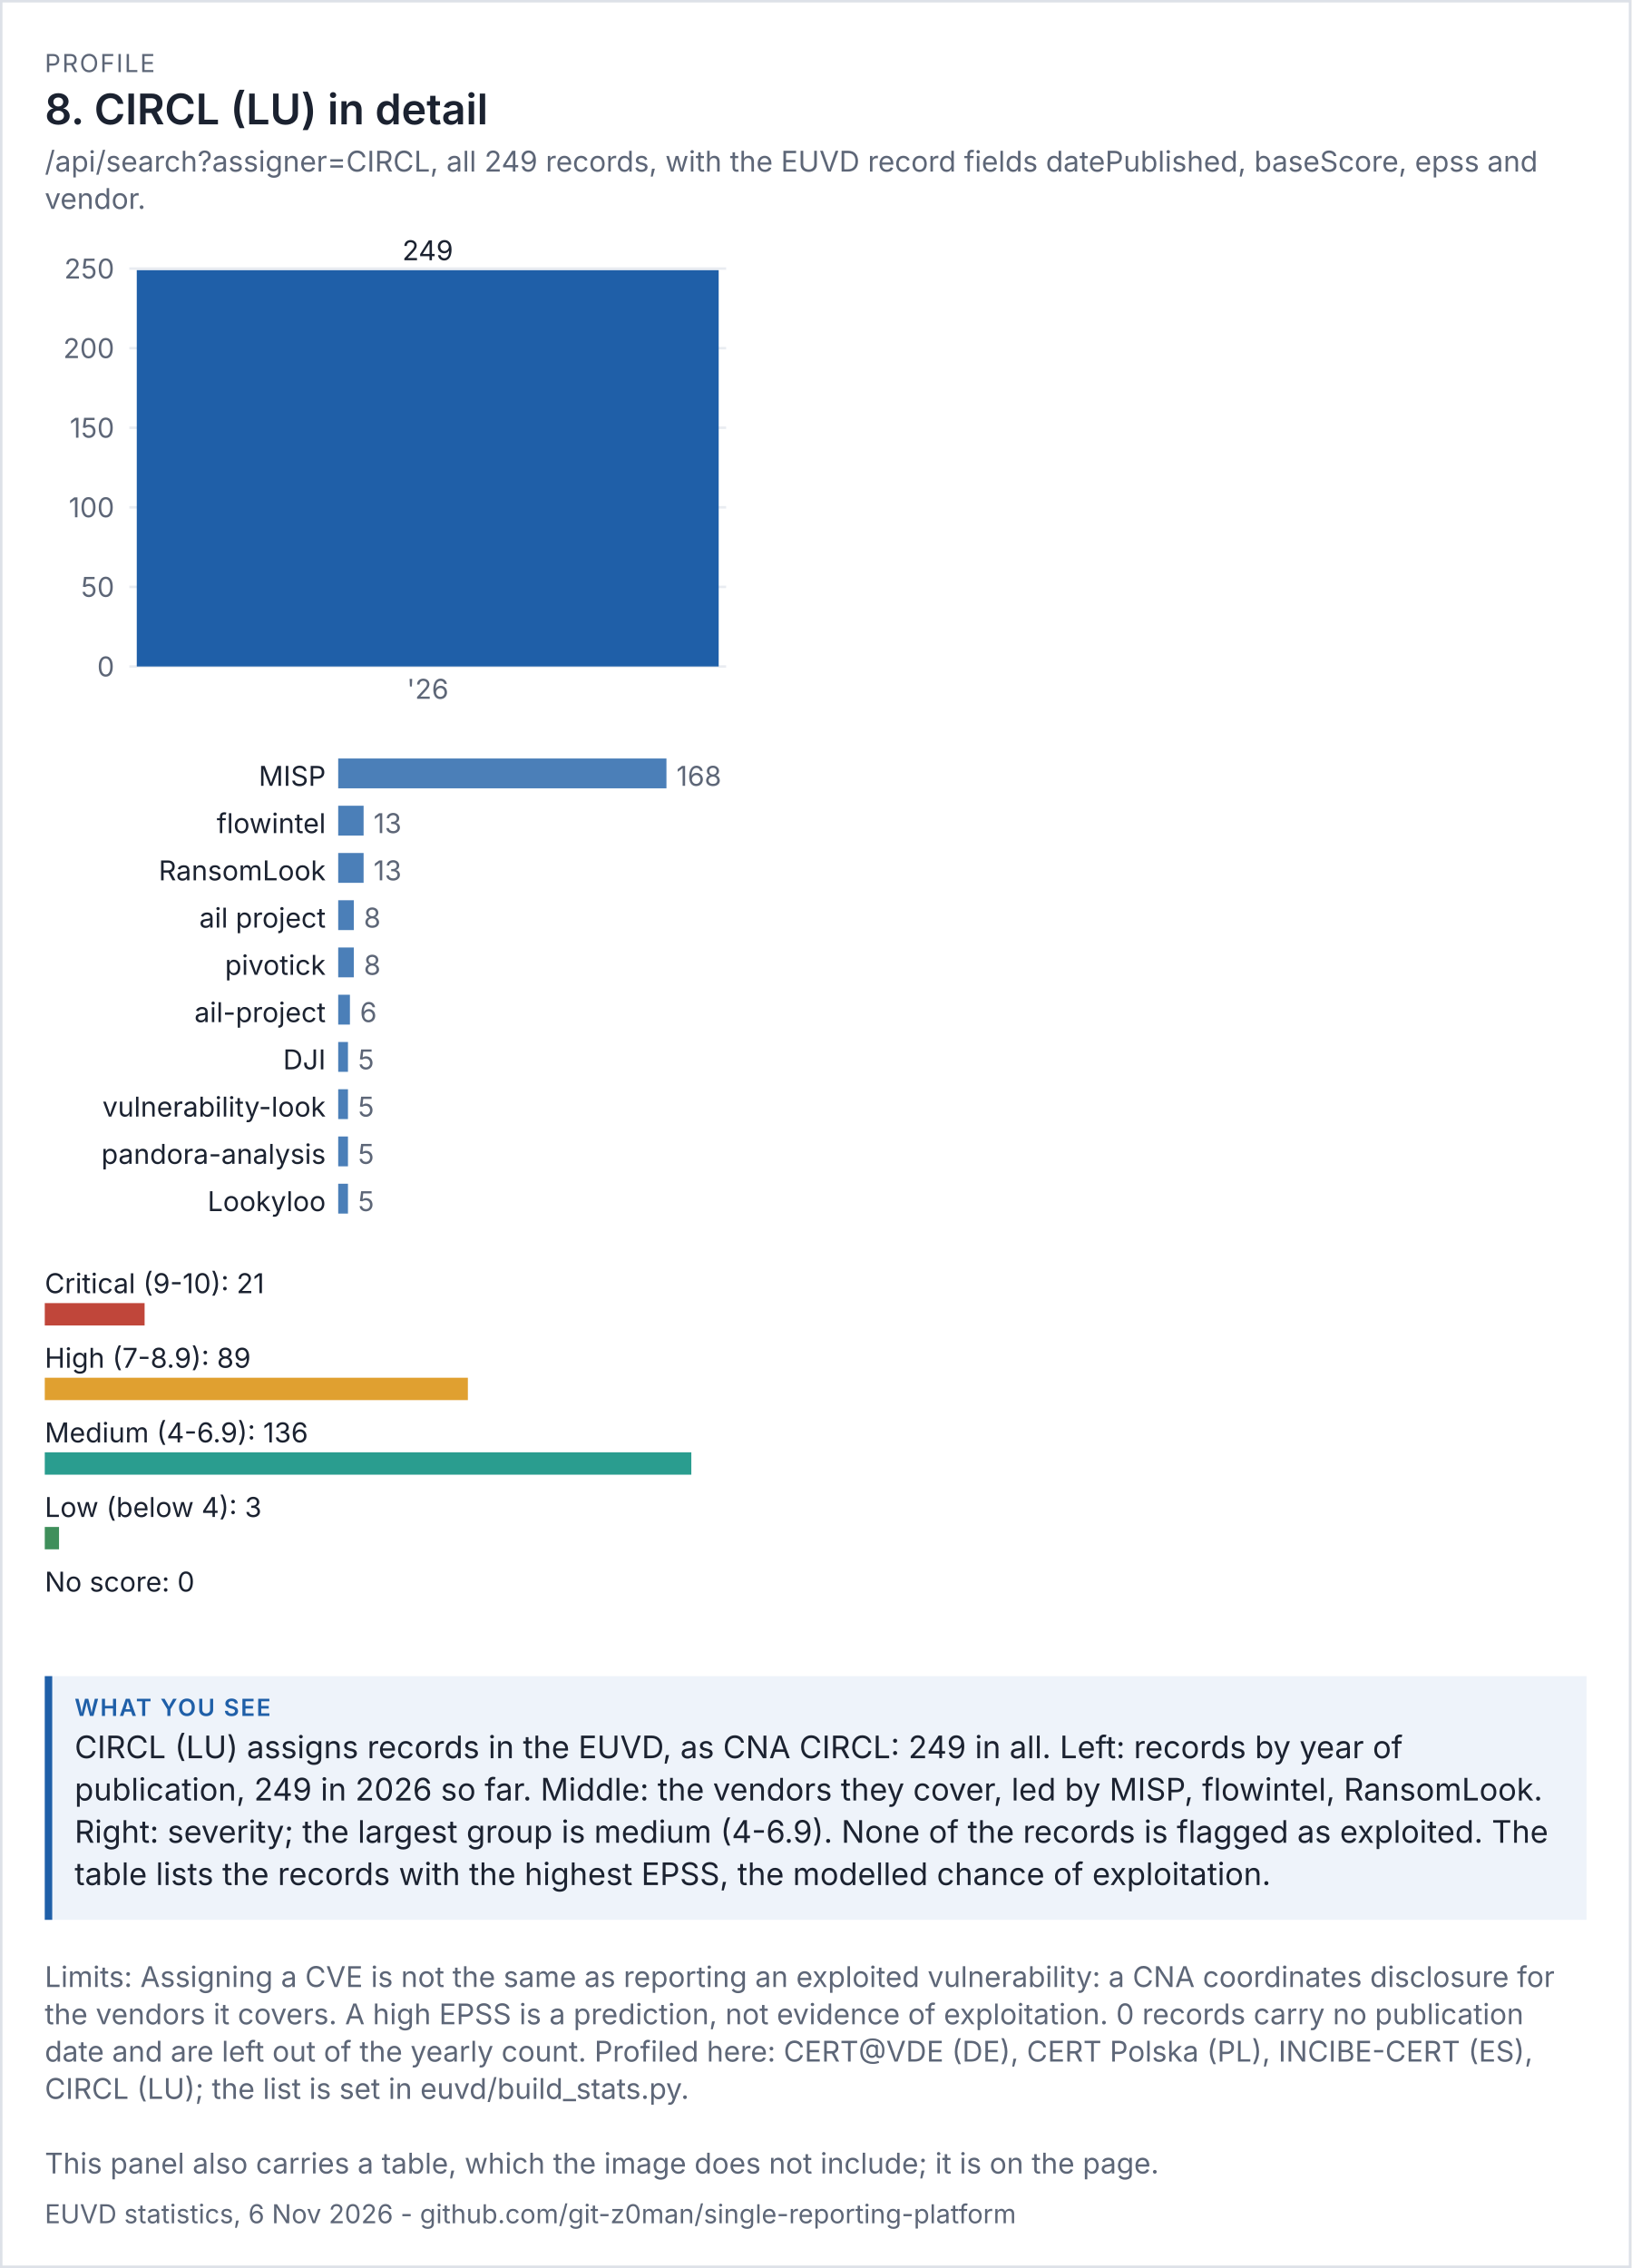
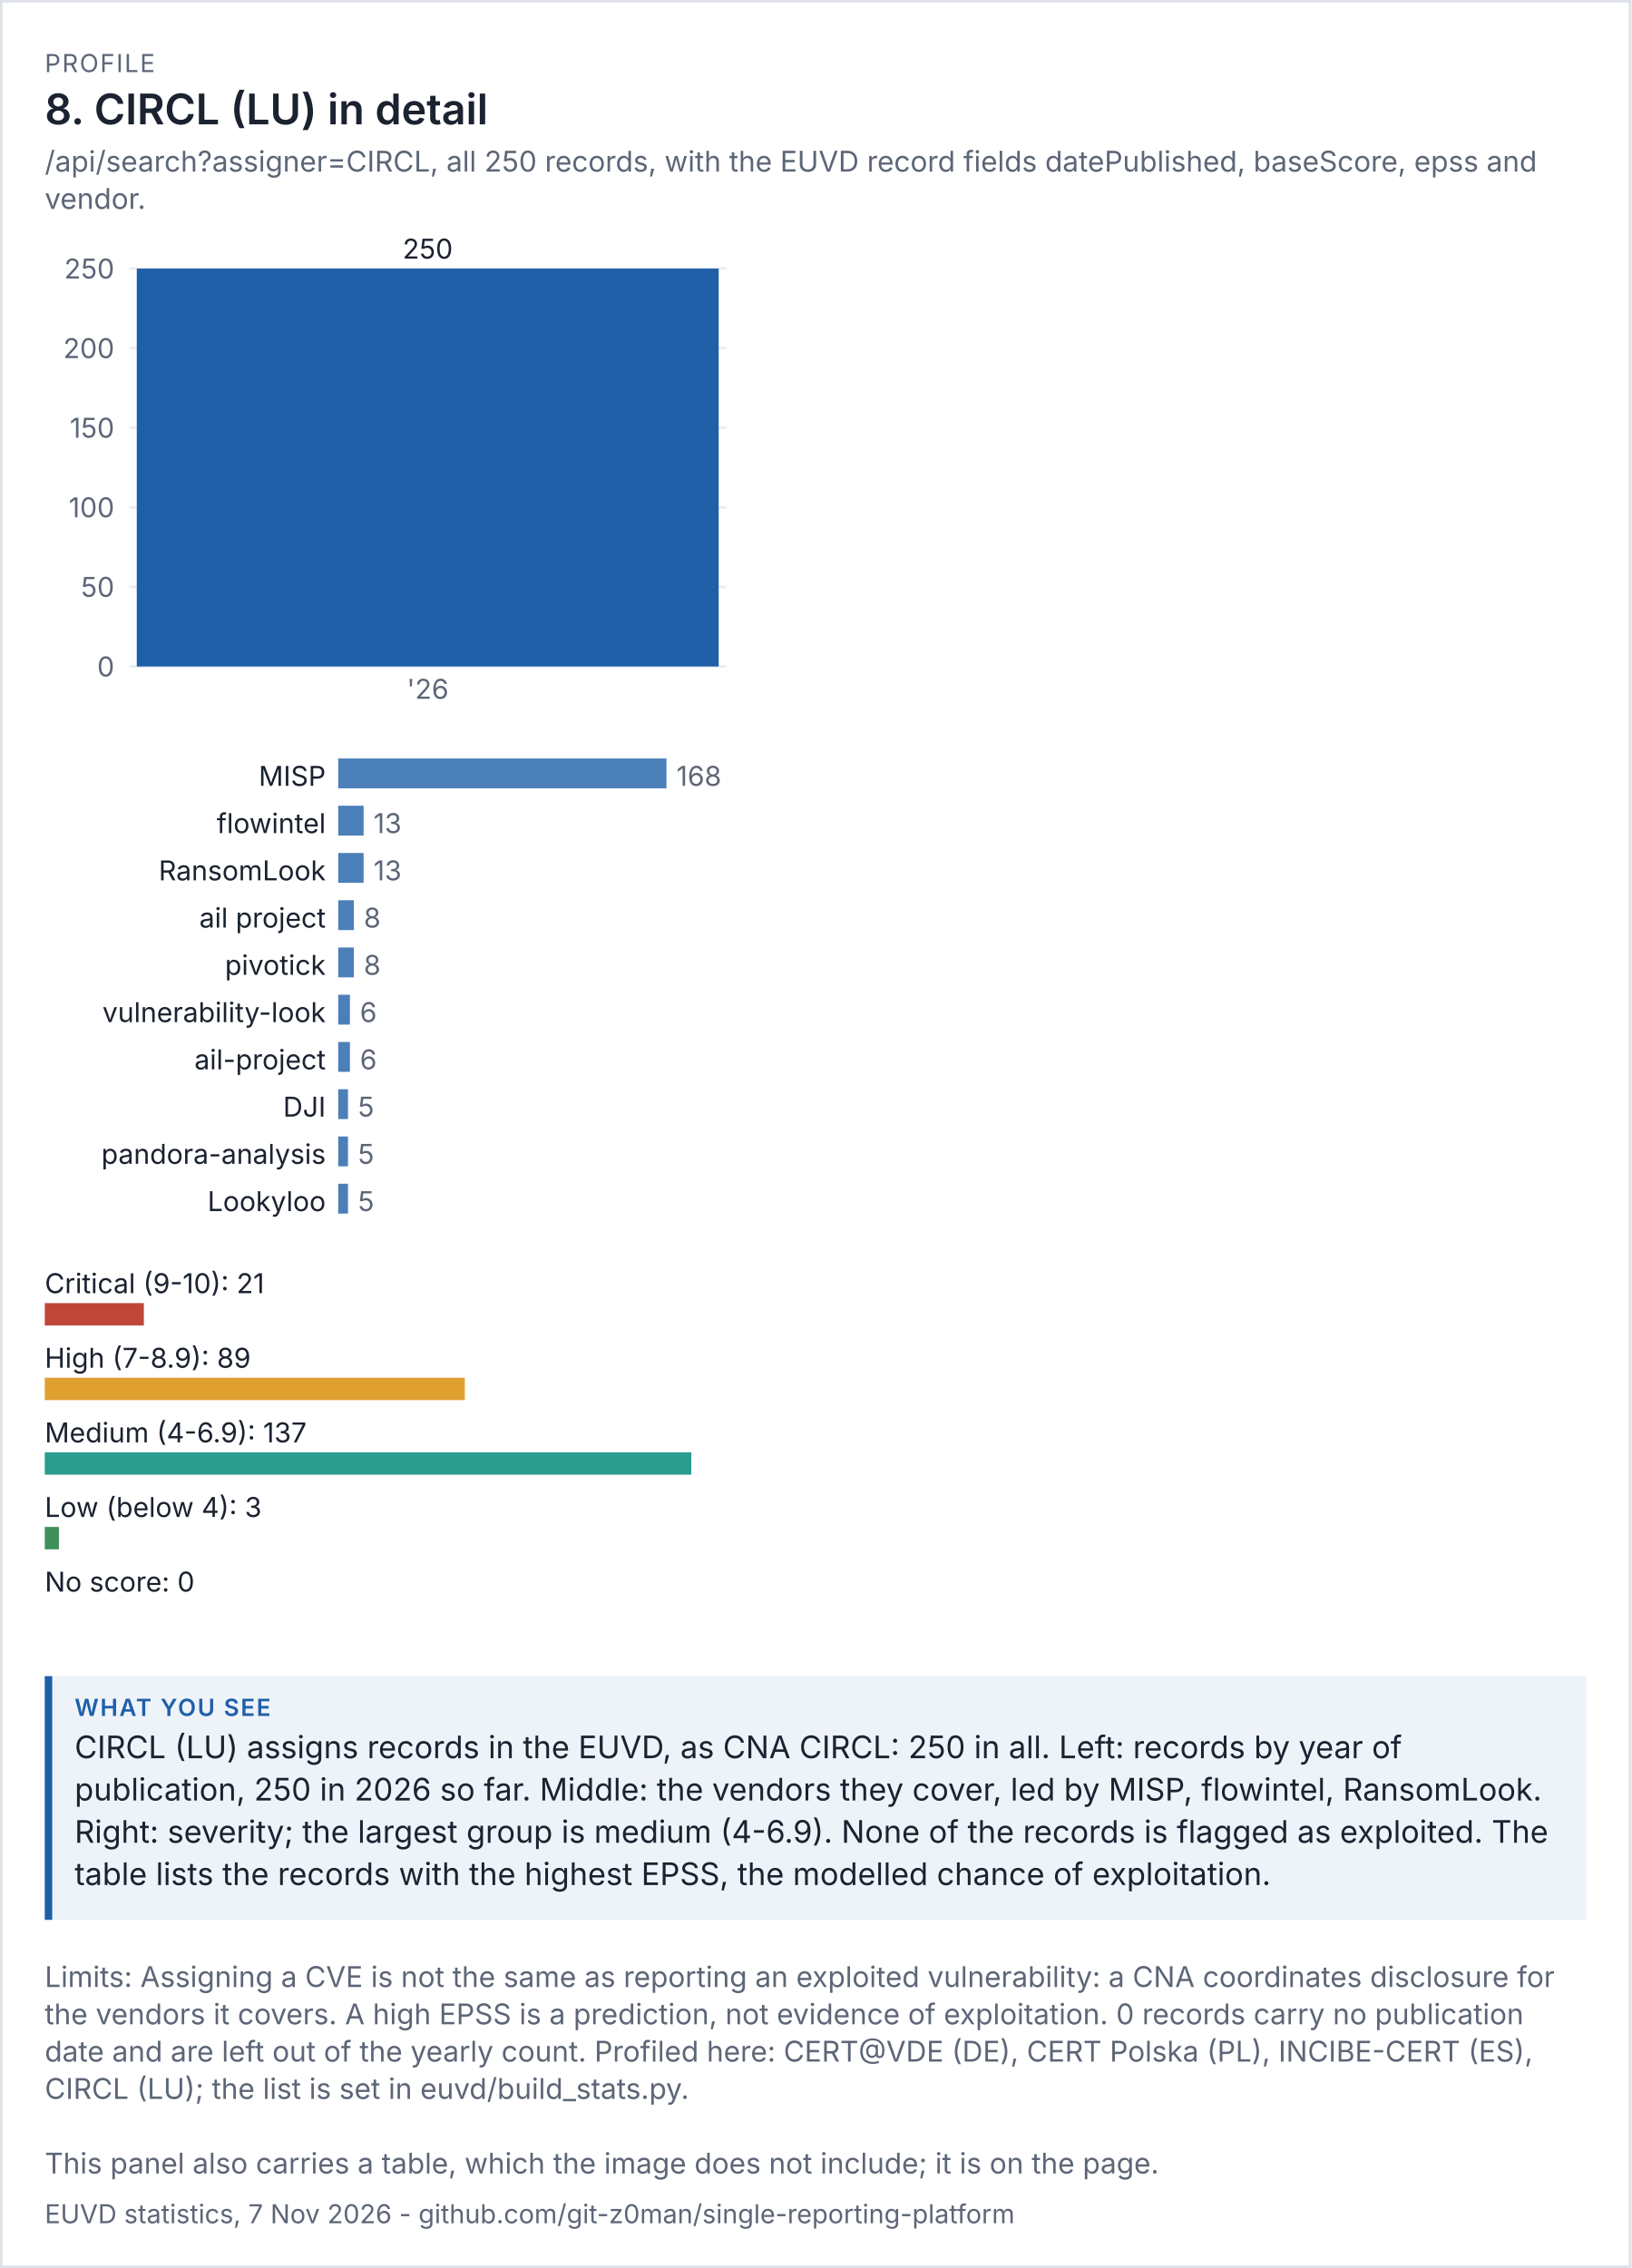
<svg xmlns="http://www.w3.org/2000/svg" viewBox="0 0 656 912" width="656" height="912" font-family="system-ui,-apple-system,'Segoe UI',sans-serif">
  <rect width="100%" height="100%" fill="#ffffff" />
  <rect x="0.5" y="0.5" width="655" height="911" fill="none" stroke="#dde1e8" />
  <text x="18" y="29" font-size="10" letter-spacing="0.6" fill="#5d6677">PROFILE</text>
  <text x="18" y="50" font-size="17" fill="#1b2230" font-weight="600">8. CIRCL (LU) in detail</text>
-   <text x="18" y="69" font-size="11.5" fill="#5d6677">/api/search?assigner=CIRCL, all 249 records, with the EUVD record fields datePublished, baseScore, epss and</text>
+   <text x="18" y="69" font-size="11.5" fill="#5d6677">/api/search?assigner=CIRCL, all 250 records, with the EUVD record fields datePublished, baseScore, epss and</text>
  <text x="18" y="84" font-size="11.5" fill="#5d6677">vendor.</text>
  <g transform="translate(18,94) scale(1)" font-size="11">
    <svg viewBox="0 0 280 200" role="img" width="280" height="200">
      <g>
        <line x1="34" x2="274" y1="174" y2="174" stroke="rgb(233, 236, 241)" />
        <text x="28" y="178" text-anchor="end" fill="rgb(93, 102, 119)">0</text>
        <line x1="34" x2="274" y1="142" y2="142" stroke="rgb(233, 236, 241)" />
        <text x="28" y="146" text-anchor="end" fill="rgb(93, 102, 119)">50</text>
        <line x1="34" x2="274" y1="110" y2="110" stroke="rgb(233, 236, 241)" />
        <text x="28" y="114" text-anchor="end" fill="rgb(93, 102, 119)">100</text>
        <line x1="34" x2="274" y1="78" y2="78" stroke="rgb(233, 236, 241)" />
        <text x="28" y="82" text-anchor="end" fill="rgb(93, 102, 119)">150</text>
        <line x1="34" x2="274" y1="46" y2="46" stroke="rgb(233, 236, 241)" />
        <text x="28" y="50" text-anchor="end" fill="rgb(93, 102, 119)">200</text>
        <line x1="34" x2="274" y1="14" y2="14" stroke="rgb(233, 236, 241)" />
        <text x="28" y="18" text-anchor="end" fill="rgb(93, 102, 119)">250</text>
-         <rect x="37" y="14.64" width="234" height="159.36" fill="rgb(31, 95, 168)" />
-         <text x="154" y="10.64" text-anchor="middle" class="t" fill="rgb(27, 34, 48)">249</text>
+         <rect x="37" y="14" width="234" height="160" fill="rgb(31, 95, 168)" />
+         <text x="154" y="10" text-anchor="middle" class="t" fill="rgb(27, 34, 48)">250</text>
        <text x="154" y="187" text-anchor="middle" fill="rgb(93, 102, 119)">'26</text>
      </g>
    </svg>
  </g>
  <g transform="translate(18,302) scale(1)" font-size="11">
    <svg viewBox="0 0 280 196" role="img" width="280" height="196">
      <g>
        <text x="113" y="14" text-anchor="end" class="t" fill="rgb(27, 34, 48)">MISP</text>
        <rect x="118" y="3" width="132" height="12" fill="rgb(75, 127, 184)" />
        <text x="254" y="14" fill="rgb(93, 102, 119)">168</text>
        <text x="113" y="33" text-anchor="end" class="t" fill="rgb(27, 34, 48)">flowintel</text>
        <rect x="118" y="22" width="10.214" height="12" fill="rgb(75, 127, 184)" />
        <text x="132.214" y="33" fill="rgb(93, 102, 119)">13</text>
        <text x="113" y="52" text-anchor="end" class="t" fill="rgb(27, 34, 48)">RansomLook</text>
        <rect x="118" y="41" width="10.214" height="12" fill="rgb(75, 127, 184)" />
        <text x="132.214" y="52" fill="rgb(93, 102, 119)">13</text>
        <text x="113" y="71" text-anchor="end" class="t" fill="rgb(27, 34, 48)">ail project</text>
        <rect x="118" y="60" width="6.286" height="12" fill="rgb(75, 127, 184)" />
        <text x="128.286" y="71" fill="rgb(93, 102, 119)">8</text>
        <text x="113" y="90" text-anchor="end" class="t" fill="rgb(27, 34, 48)">pivotick</text>
        <rect x="118" y="79" width="6.286" height="12" fill="rgb(75, 127, 184)" />
        <text x="128.286" y="90" fill="rgb(93, 102, 119)">8</text>
-         <text x="113" y="109" text-anchor="end" class="t" fill="rgb(27, 34, 48)">ail-project</text>
+         <text x="113" y="109" text-anchor="end" class="t" fill="rgb(27, 34, 48)">vulnerability-look</text>
        <rect x="118" y="98" width="4.714" height="12" fill="rgb(75, 127, 184)" />
        <text x="126.714" y="109" fill="rgb(93, 102, 119)">6</text>
-         <text x="113" y="128" text-anchor="end" class="t" fill="rgb(27, 34, 48)">DJI</text>
-         <rect x="118" y="117" width="3.929" height="12" fill="rgb(75, 127, 184)" />
-         <text x="125.929" y="128" fill="rgb(93, 102, 119)">5</text>
-         <text x="113" y="147" text-anchor="end" class="t" fill="rgb(27, 34, 48)">vulnerability-look</text>
+         <text x="113" y="128" text-anchor="end" class="t" fill="rgb(27, 34, 48)">ail-project</text>
+         <rect x="118" y="117" width="4.714" height="12" fill="rgb(75, 127, 184)" />
+         <text x="126.714" y="128" fill="rgb(93, 102, 119)">6</text>
+         <text x="113" y="147" text-anchor="end" class="t" fill="rgb(27, 34, 48)">DJI</text>
        <rect x="118" y="136" width="3.929" height="12" fill="rgb(75, 127, 184)" />
        <text x="125.929" y="147" fill="rgb(93, 102, 119)">5</text>
        <text x="113" y="166" text-anchor="end" class="t" fill="rgb(27, 34, 48)">pandora-analysis</text>
        <rect x="118" y="155" width="3.929" height="12" fill="rgb(75, 127, 184)" />
        <text x="125.929" y="166" fill="rgb(93, 102, 119)">5</text>
        <text x="113" y="185" text-anchor="end" class="t" fill="rgb(27, 34, 48)">Lookyloo</text>
        <rect x="118" y="174" width="3.929" height="12" fill="rgb(75, 127, 184)" />
        <text x="125.929" y="185" fill="rgb(93, 102, 119)">5</text>
      </g>
    </svg>
  </g>
  <g transform="translate(18,506) scale(1)" font-size="11">
    <svg viewBox="0 0 280 156" role="img" width="280" height="156">
      <g>
        <text x="0" y="14" class="t" fill="rgb(27, 34, 48)">Critical (9-10): 21</text>
-         <rect x="0" y="18" width="40.147" height="9" fill="rgb(192, 70, 58)" />
+         <rect x="0" y="18" width="39.854" height="9" fill="rgb(192, 70, 58)" />
        <text x="0" y="44" class="t" fill="rgb(27, 34, 48)">High (7-8.9): 89</text>
-         <rect x="0" y="48" width="170.147" height="9" fill="rgb(224, 160, 48)" />
-         <text x="0" y="74" class="t" fill="rgb(27, 34, 48)">Medium (4-6.9): 136</text>
+         <rect x="0" y="48" width="168.905" height="9" fill="rgb(224, 160, 48)" />
+         <text x="0" y="74" class="t" fill="rgb(27, 34, 48)">Medium (4-6.9): 137</text>
        <rect x="0" y="78" width="260" height="9" fill="rgb(42, 157, 143)" />
        <text x="0" y="104" class="t" fill="rgb(27, 34, 48)">Low (below 4): 3</text>
-         <rect x="0" y="108" width="5.735" height="9" fill="rgb(63, 143, 91)" />
+         <rect x="0" y="108" width="5.693" height="9" fill="rgb(63, 143, 91)" />
        <text x="0" y="134" class="t" fill="rgb(27, 34, 48)">No score: 0</text>
        <rect x="0" y="138" width="0" height="9" fill="rgb(125, 135, 152)" />
      </g>
    </svg>
  </g>
  <rect x="18" y="674" width="620" height="98" fill="#eef3fa" />
  <rect x="18" y="674" width="3" height="98" fill="#1f5fa8" />
  <text x="30" y="690" font-size="9.5" letter-spacing="0.6" font-weight="600" fill="#1f5fa8">WHAT YOU SEE</text>
-   <text x="30" y="707" font-size="12.5" fill="#1b2230">CIRCL (LU) assigns records in the EUVD, as CNA CIRCL: 249 in all. Left: records by year of</text>
-   <text x="30" y="724" font-size="12.5" fill="#1b2230">publication, 249 in 2026 so far. Middle: the vendors they cover, led by MISP, flowintel, RansomLook.</text>
+   <text x="30" y="707" font-size="12.5" fill="#1b2230">CIRCL (LU) assigns records in the EUVD, as CNA CIRCL: 250 in all. Left: records by year of</text>
+   <text x="30" y="724" font-size="12.5" fill="#1b2230">publication, 250 in 2026 so far. Middle: the vendors they cover, led by MISP, flowintel, RansomLook.</text>
  <text x="30" y="741" font-size="12.5" fill="#1b2230">Right: severity; the largest group is medium (4-6.9). None of the records is flagged as exploited. The</text>
  <text x="30" y="758" font-size="12.5" fill="#1b2230">table lists the records with the highest EPSS, the modelled chance of exploitation.</text>
  <text x="18" y="799" font-size="11.5" fill="#5d6677">Limits: Assigning a CVE is not the same as reporting an exploited vulnerability: a CNA coordinates disclosure for</text>
  <text x="18" y="814" font-size="11.5" fill="#5d6677">the vendors it covers. A high EPSS is a prediction, not evidence of exploitation. 0 records carry no publication</text>
  <text x="18" y="829" font-size="11.5" fill="#5d6677">date and are left out of the yearly count. Profiled here: CERT@VDE (DE), CERT Polska (PL), INCIBE-CERT (ES),</text>
  <text x="18" y="844" font-size="11.5" fill="#5d6677">CIRCL (LU); the list is set in euvd/build_stats.py.</text>
  <text x="18" y="874" font-size="11.5" fill="#5d6677">This panel also carries a table, which the image does not include; it is on the page.</text>
-   <text x="18" y="894" font-size="10.5" fill="#5d6677">EUVD statistics, 6 Nov 2026 - github.com/git-z0man/single-reporting-platform</text>
+   <text x="18" y="894" font-size="10.5" fill="#5d6677">EUVD statistics, 7 Nov 2026 - github.com/git-z0man/single-reporting-platform</text>
</svg>
